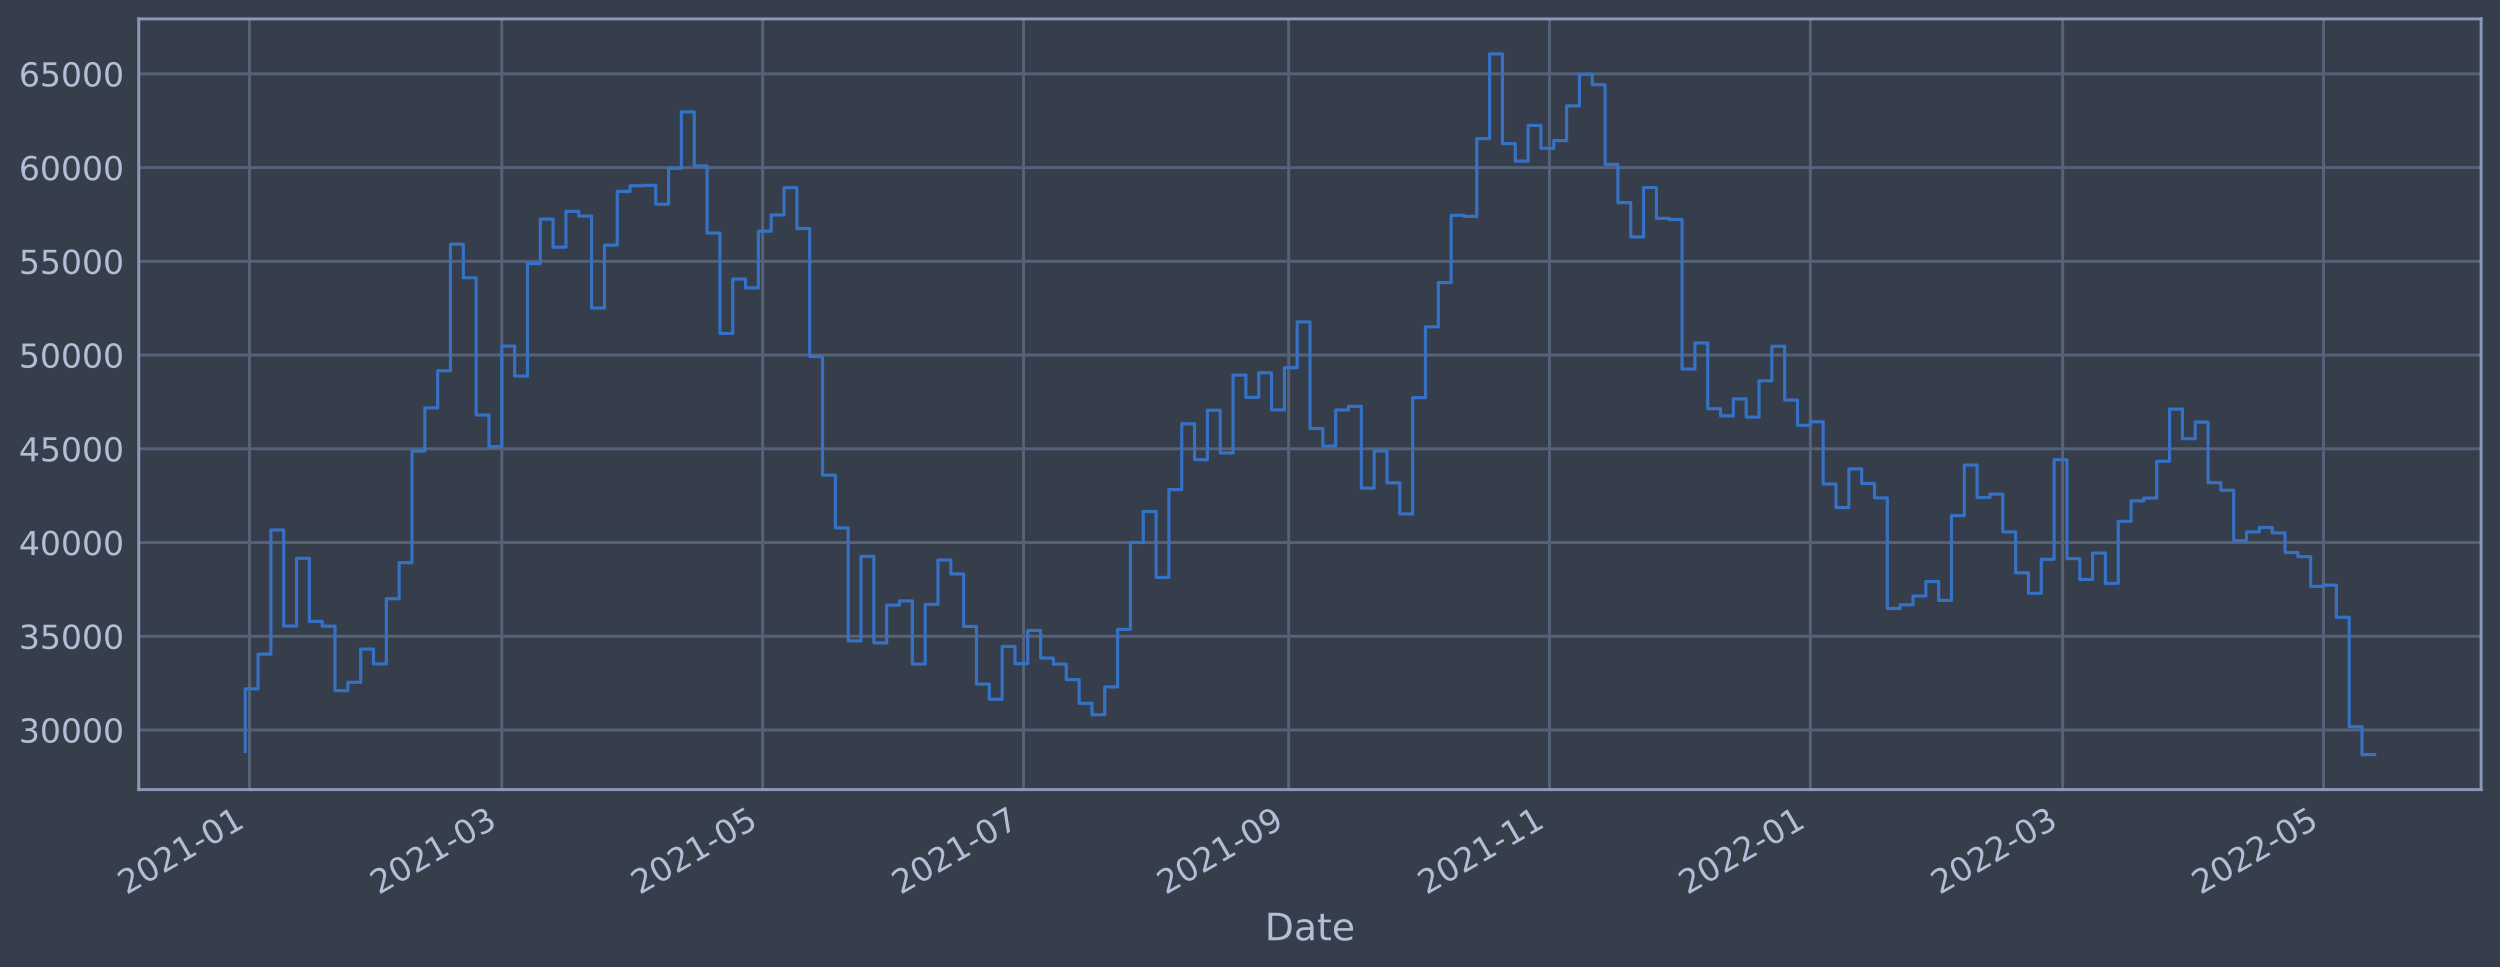
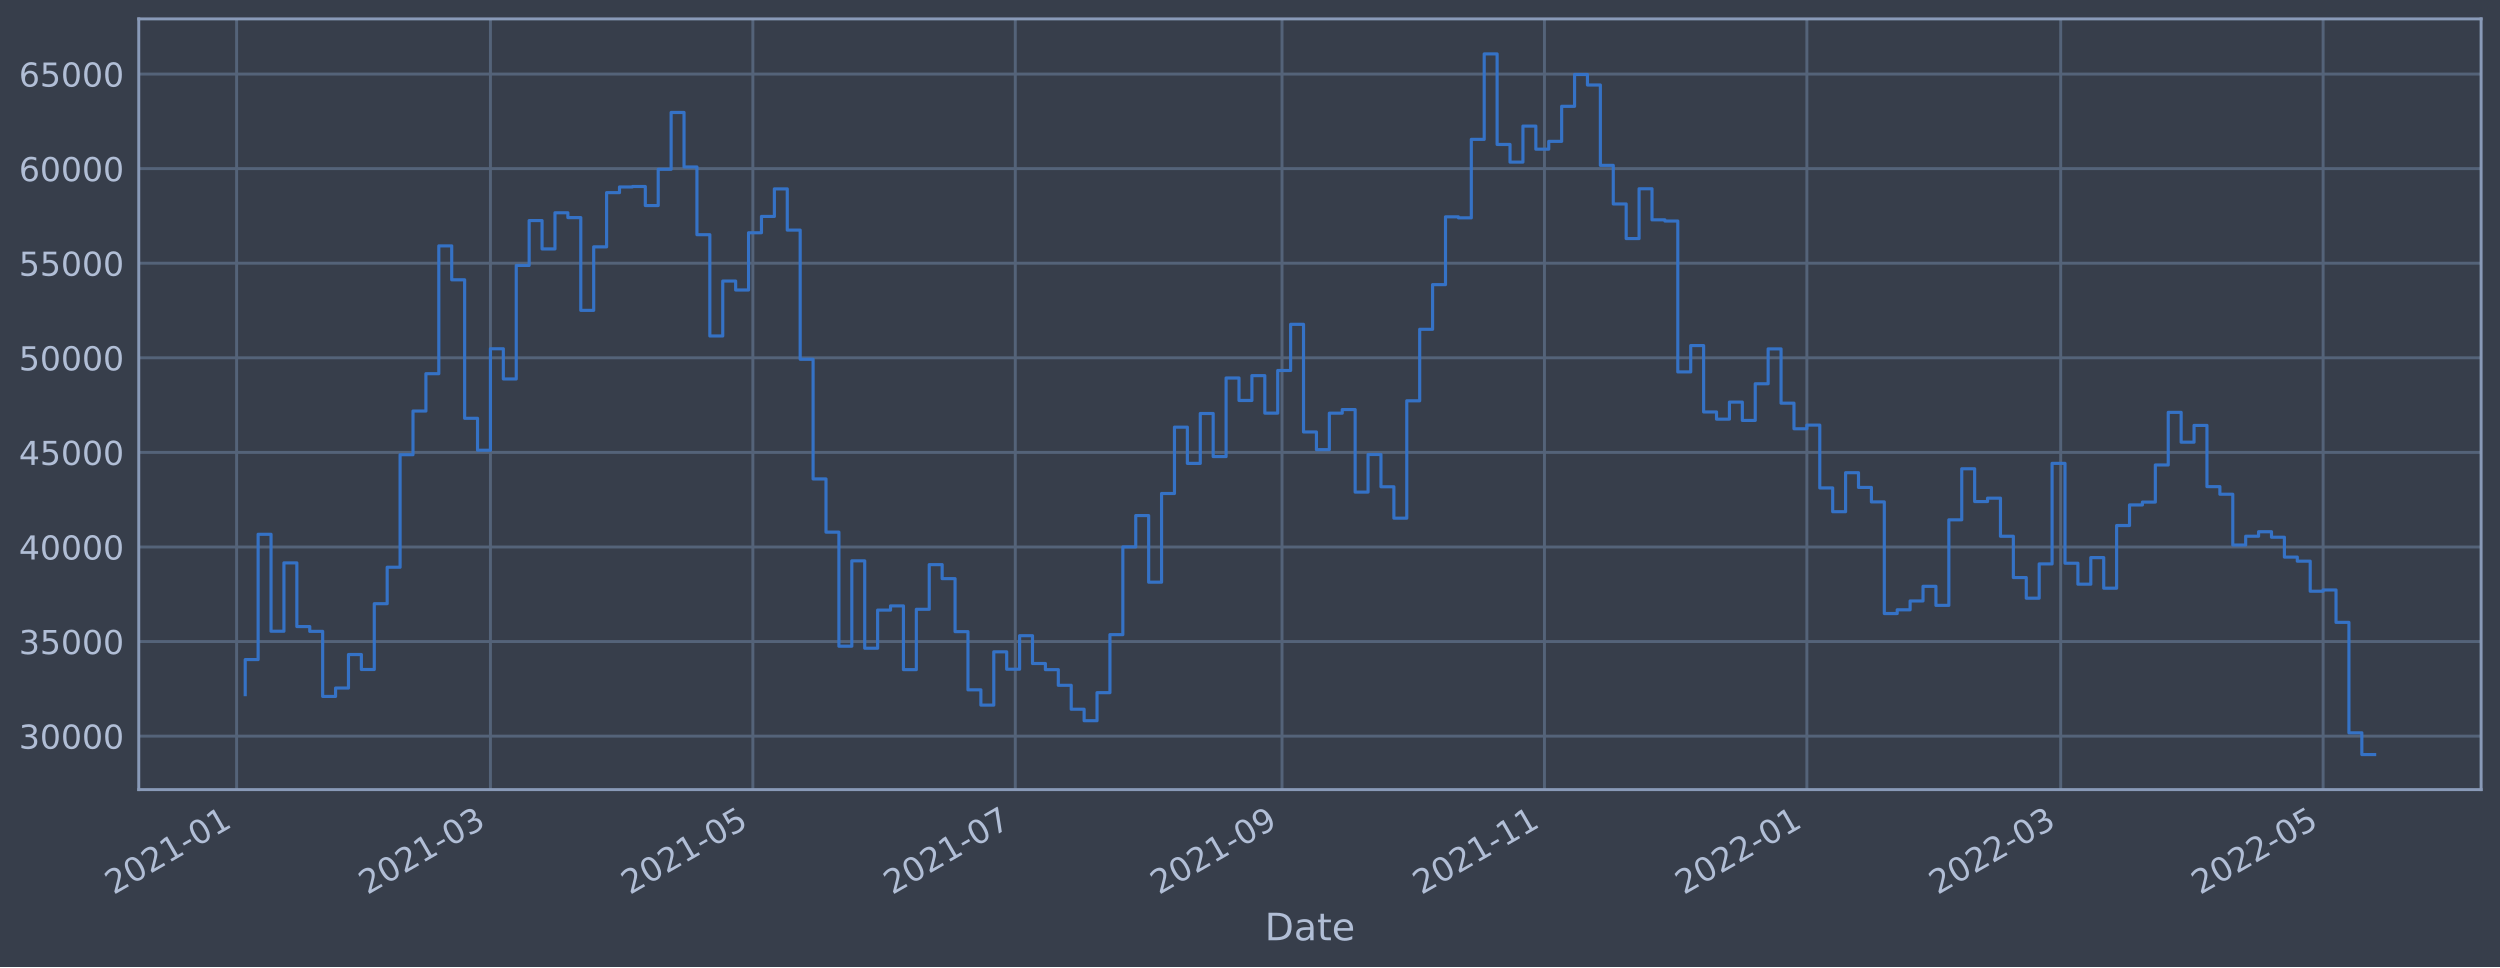
<svg xmlns="http://www.w3.org/2000/svg" xmlns:xlink="http://www.w3.org/1999/xlink" width="952.884pt" height="368.58pt" viewBox="0 0 952.884 368.58" version="1.1">
  <defs>
    <style type="text/css">*{stroke-linejoin: round; stroke-linecap: butt}</style>
  </defs>
  <g id="figure_1">
    <g id="patch_1">
      <path d="M 0 368.58  L 952.884 368.58  L 952.884 0  L 0 0  z " style="fill: #373e4b" />
    </g>
    <g id="axes_1">
      <g id="patch_2">
        <path d="M 52.884 300.96  L 945.684 300.96  L 945.684 7.2  L 52.884 7.2  z " style="fill: #373e4b" />
      </g>
      <g id="matplotlib.axis_1">
        <g id="xtick_1">
          <g id="line2d_1">
-             <path d="M 95.095 300.96  L 95.095 7.2  " clip-path="url(#p43dc624440)" style="fill: none; stroke: #546379; stroke-width: 1.12; stroke-linecap: square" />
+             <path d="M 90.186 300.96  L 90.186 7.2  " clip-path="url(#p1ed61aaade)" style="fill: none; stroke: #546379; stroke-width: 1.12; stroke-linecap: square" />
          </g>
          <g id="line2d_2" />
          <g id="text_1">
-             <g style="fill: #b1bed6" transform="translate(48.19222 341.1745)rotate(-30)scale(0.126 -0.126)">
+             <g style="fill: #b1bed6" transform="translate(43.2828 341.1745)rotate(-30)scale(0.126 -0.126)">
              <defs>
                <path id="DejaVuSans-32" d="M 1228 531  L 3431 531  L 3431 0  L 469 0  L 469 531  Q 828 903 1448 1529  Q 2069 2156 2228 2338  Q 2531 2678 2651 2914  Q 2772 3150 2772 3378  Q 2772 3750 2511 3984  Q 2250 4219 1831 4219  Q 1534 4219 1204 4116  Q 875 4013 500 3803  L 500 4441  Q 881 4594 1212 4672  Q 1544 4750 1819 4750  Q 2544 4750 2975 4387  Q 3406 4025 3406 3419  Q 3406 3131 3298 2873  Q 3191 2616 2906 2266  Q 2828 2175 2409 1742  Q 1991 1309 1228 531  z " transform="scale(0.015625)" />
                <path id="DejaVuSans-30" d="M 2034 4250  Q 1547 4250 1301 3770  Q 1056 3291 1056 2328  Q 1056 1369 1301 889  Q 1547 409 2034 409  Q 2525 409 2770 889  Q 3016 1369 3016 2328  Q 3016 3291 2770 3770  Q 2525 4250 2034 4250  z M 2034 4750  Q 2819 4750 3233 4129  Q 3647 3509 3647 2328  Q 3647 1150 3233 529  Q 2819 -91 2034 -91  Q 1250 -91 836 529  Q 422 1150 422 2328  Q 422 3509 836 4129  Q 1250 4750 2034 4750  z " transform="scale(0.015625)" />
                <path id="DejaVuSans-31" d="M 794 531  L 1825 531  L 1825 4091  L 703 3866  L 703 4441  L 1819 4666  L 2450 4666  L 2450 531  L 3481 531  L 3481 0  L 794 0  L 794 531  z " transform="scale(0.015625)" />
                <path id="DejaVuSans-2d" d="M 313 2009  L 1997 2009  L 1997 1497  L 313 1497  L 313 2009  z " transform="scale(0.015625)" />
              </defs>
              <use xlink:href="#DejaVuSans-32" />
              <use xlink:href="#DejaVuSans-30" x="63.623" />
              <use xlink:href="#DejaVuSans-32" x="127.246" />
              <use xlink:href="#DejaVuSans-31" x="190.869" />
              <use xlink:href="#DejaVuSans-2d" x="254.492" />
              <use xlink:href="#DejaVuSans-30" x="290.576" />
              <use xlink:href="#DejaVuSans-31" x="354.199" />
            </g>
          </g>
        </g>
        <g id="xtick_2">
          <g id="line2d_3">
-             <path d="M 191.261 300.96  L 191.261 7.2  " clip-path="url(#p43dc624440)" style="fill: none; stroke: #546379; stroke-width: 1.12; stroke-linecap: square" />
+             <path d="M 186.931 300.96  L 186.931 7.2  " clip-path="url(#p1ed61aaade)" style="fill: none; stroke: #546379; stroke-width: 1.12; stroke-linecap: square" />
          </g>
          <g id="line2d_4" />
          <g id="text_2">
-             <g style="fill: #b1bed6" transform="translate(144.3581 341.1745)rotate(-30)scale(0.126 -0.126)">
+             <g style="fill: #b1bed6" transform="translate(140.0279 341.1745)rotate(-30)scale(0.126 -0.126)">
              <defs>
                <path id="DejaVuSans-33" d="M 2597 2516  Q 3050 2419 3304 2112  Q 3559 1806 3559 1356  Q 3559 666 3084 287  Q 2609 -91 1734 -91  Q 1441 -91 1130 -33  Q 819 25 488 141  L 488 750  Q 750 597 1062 519  Q 1375 441 1716 441  Q 2309 441 2620 675  Q 2931 909 2931 1356  Q 2931 1769 2642 2001  Q 2353 2234 1838 2234  L 1294 2234  L 1294 2753  L 1863 2753  Q 2328 2753 2575 2939  Q 2822 3125 2822 3475  Q 2822 3834 2567 4026  Q 2313 4219 1838 4219  Q 1578 4219 1281 4162  Q 984 4106 628 3988  L 628 4550  Q 988 4650 1302 4700  Q 1616 4750 1894 4750  Q 2613 4750 3031 4423  Q 3450 4097 3450 3541  Q 3450 3153 3228 2886  Q 3006 2619 2597 2516  z " transform="scale(0.015625)" />
              </defs>
              <use xlink:href="#DejaVuSans-32" />
              <use xlink:href="#DejaVuSans-30" x="63.623" />
              <use xlink:href="#DejaVuSans-32" x="127.246" />
              <use xlink:href="#DejaVuSans-31" x="190.869" />
              <use xlink:href="#DejaVuSans-2d" x="254.492" />
              <use xlink:href="#DejaVuSans-30" x="290.576" />
              <use xlink:href="#DejaVuSans-33" x="354.199" />
            </g>
          </g>
        </g>
        <g id="xtick_3">
          <g id="line2d_5">
-             <path d="M 290.687 300.96  L 290.687 7.2  " clip-path="url(#p43dc624440)" style="fill: none; stroke: #546379; stroke-width: 1.12; stroke-linecap: square" />
+             <path d="M 286.956 300.96  L 286.956 7.2  " clip-path="url(#p1ed61aaade)" style="fill: none; stroke: #546379; stroke-width: 1.12; stroke-linecap: square" />
          </g>
          <g id="line2d_6" />
          <g id="text_3">
-             <g style="fill: #b1bed6" transform="translate(243.7839 341.1745)rotate(-30)scale(0.126 -0.126)">
+             <g style="fill: #b1bed6" transform="translate(240.0525 341.1745)rotate(-30)scale(0.126 -0.126)">
              <defs>
                <path id="DejaVuSans-35" d="M 691 4666  L 3169 4666  L 3169 4134  L 1269 4134  L 1269 2991  Q 1406 3038 1543 3061  Q 1681 3084 1819 3084  Q 2600 3084 3056 2656  Q 3513 2228 3513 1497  Q 3513 744 3044 326  Q 2575 -91 1722 -91  Q 1428 -91 1123 -41  Q 819 9 494 109  L 494 744  Q 775 591 1075 516  Q 1375 441 1709 441  Q 2250 441 2565 725  Q 2881 1009 2881 1497  Q 2881 1984 2565 2268  Q 2250 2553 1709 2553  Q 1456 2553 1204 2497  Q 953 2441 691 2322  L 691 4666  z " transform="scale(0.015625)" />
              </defs>
              <use xlink:href="#DejaVuSans-32" />
              <use xlink:href="#DejaVuSans-30" x="63.623" />
              <use xlink:href="#DejaVuSans-32" x="127.246" />
              <use xlink:href="#DejaVuSans-31" x="190.869" />
              <use xlink:href="#DejaVuSans-2d" x="254.492" />
              <use xlink:href="#DejaVuSans-30" x="290.576" />
              <use xlink:href="#DejaVuSans-35" x="354.199" />
            </g>
          </g>
        </g>
        <g id="xtick_4">
          <g id="line2d_7">
-             <path d="M 390.113 300.96  L 390.113 7.2  " clip-path="url(#p43dc624440)" style="fill: none; stroke: #546379; stroke-width: 1.12; stroke-linecap: square" />
+             <path d="M 386.98 300.96  L 386.98 7.2  " clip-path="url(#p1ed61aaade)" style="fill: none; stroke: #546379; stroke-width: 1.12; stroke-linecap: square" />
          </g>
          <g id="line2d_8" />
          <g id="text_4">
-             <g style="fill: #b1bed6" transform="translate(343.2097 341.1745)rotate(-30)scale(0.126 -0.126)">
+             <g style="fill: #b1bed6" transform="translate(340.0771 341.1745)rotate(-30)scale(0.126 -0.126)">
              <defs>
                <path id="DejaVuSans-37" d="M 525 4666  L 3525 4666  L 3525 4397  L 1831 0  L 1172 0  L 2766 4134  L 525 4134  L 525 4666  z " transform="scale(0.015625)" />
              </defs>
              <use xlink:href="#DejaVuSans-32" />
              <use xlink:href="#DejaVuSans-30" x="63.623" />
              <use xlink:href="#DejaVuSans-32" x="127.246" />
              <use xlink:href="#DejaVuSans-31" x="190.869" />
              <use xlink:href="#DejaVuSans-2d" x="254.492" />
              <use xlink:href="#DejaVuSans-30" x="290.576" />
              <use xlink:href="#DejaVuSans-37" x="354.199" />
            </g>
          </g>
        </g>
        <g id="xtick_5">
          <g id="line2d_9">
-             <path d="M 491.169 300.96  L 491.169 7.2  " clip-path="url(#p43dc624440)" style="fill: none; stroke: #546379; stroke-width: 1.12; stroke-linecap: square" />
+             <path d="M 488.645 300.96  L 488.645 7.2  " clip-path="url(#p1ed61aaade)" style="fill: none; stroke: #546379; stroke-width: 1.12; stroke-linecap: square" />
          </g>
          <g id="line2d_10" />
          <g id="text_5">
-             <g style="fill: #b1bed6" transform="translate(444.2653 341.1745)rotate(-30)scale(0.126 -0.126)">
+             <g style="fill: #b1bed6" transform="translate(441.7415 341.1745)rotate(-30)scale(0.126 -0.126)">
              <defs>
                <path id="DejaVuSans-39" d="M 703 97  L 703 672  Q 941 559 1184 500  Q 1428 441 1663 441  Q 2288 441 2617 861  Q 2947 1281 2994 2138  Q 2813 1869 2534 1725  Q 2256 1581 1919 1581  Q 1219 1581 811 2004  Q 403 2428 403 3163  Q 403 3881 828 4315  Q 1253 4750 1959 4750  Q 2769 4750 3195 4129  Q 3622 3509 3622 2328  Q 3622 1225 3098 567  Q 2575 -91 1691 -91  Q 1453 -91 1209 -44  Q 966 3 703 97  z M 1959 2075  Q 2384 2075 2632 2365  Q 2881 2656 2881 3163  Q 2881 3666 2632 3958  Q 2384 4250 1959 4250  Q 1534 4250 1286 3958  Q 1038 3666 1038 3163  Q 1038 2656 1286 2365  Q 1534 2075 1959 2075  z " transform="scale(0.015625)" />
              </defs>
              <use xlink:href="#DejaVuSans-32" />
              <use xlink:href="#DejaVuSans-30" x="63.623" />
              <use xlink:href="#DejaVuSans-32" x="127.246" />
              <use xlink:href="#DejaVuSans-31" x="190.869" />
              <use xlink:href="#DejaVuSans-2d" x="254.492" />
              <use xlink:href="#DejaVuSans-30" x="290.576" />
              <use xlink:href="#DejaVuSans-39" x="354.199" />
            </g>
          </g>
        </g>
        <g id="xtick_6">
          <g id="line2d_11">
-             <path d="M 590.594 300.96  L 590.594 7.2  " clip-path="url(#p43dc624440)" style="fill: none; stroke: #546379; stroke-width: 1.12; stroke-linecap: square" />
+             <path d="M 588.669 300.96  L 588.669 7.2  " clip-path="url(#p1ed61aaade)" style="fill: none; stroke: #546379; stroke-width: 1.12; stroke-linecap: square" />
          </g>
          <g id="line2d_12" />
          <g id="text_6">
-             <g style="fill: #b1bed6" transform="translate(543.6911 341.1745)rotate(-30)scale(0.126 -0.126)">
+             <g style="fill: #b1bed6" transform="translate(541.7661 341.1745)rotate(-30)scale(0.126 -0.126)">
              <use xlink:href="#DejaVuSans-32" />
              <use xlink:href="#DejaVuSans-30" x="63.623" />
              <use xlink:href="#DejaVuSans-32" x="127.246" />
              <use xlink:href="#DejaVuSans-31" x="190.869" />
              <use xlink:href="#DejaVuSans-2d" x="254.492" />
              <use xlink:href="#DejaVuSans-31" x="290.576" />
              <use xlink:href="#DejaVuSans-31" x="354.199" />
            </g>
          </g>
        </g>
        <g id="xtick_7">
          <g id="line2d_13">
-             <path d="M 690.02 300.96  L 690.02 7.2  " clip-path="url(#p43dc624440)" style="fill: none; stroke: #546379; stroke-width: 1.12; stroke-linecap: square" />
+             <path d="M 688.694 300.96  L 688.694 7.2  " clip-path="url(#p1ed61aaade)" style="fill: none; stroke: #546379; stroke-width: 1.12; stroke-linecap: square" />
          </g>
          <g id="line2d_14" />
          <g id="text_7">
-             <g style="fill: #b1bed6" transform="translate(643.1169 341.1745)rotate(-30)scale(0.126 -0.126)">
+             <g style="fill: #b1bed6" transform="translate(641.7907 341.1745)rotate(-30)scale(0.126 -0.126)">
              <use xlink:href="#DejaVuSans-32" />
              <use xlink:href="#DejaVuSans-30" x="63.623" />
              <use xlink:href="#DejaVuSans-32" x="127.246" />
              <use xlink:href="#DejaVuSans-32" x="190.869" />
              <use xlink:href="#DejaVuSans-2d" x="254.492" />
              <use xlink:href="#DejaVuSans-30" x="290.576" />
              <use xlink:href="#DejaVuSans-31" x="354.199" />
            </g>
          </g>
        </g>
        <g id="xtick_8">
          <g id="line2d_15">
-             <path d="M 786.186 300.96  L 786.186 7.2  " clip-path="url(#p43dc624440)" style="fill: none; stroke: #546379; stroke-width: 1.12; stroke-linecap: square" />
+             <path d="M 785.439 300.96  L 785.439 7.2  " clip-path="url(#p1ed61aaade)" style="fill: none; stroke: #546379; stroke-width: 1.12; stroke-linecap: square" />
          </g>
          <g id="line2d_16" />
          <g id="text_8">
-             <g style="fill: #b1bed6" transform="translate(739.2828 341.1745)rotate(-30)scale(0.126 -0.126)">
+             <g style="fill: #b1bed6" transform="translate(738.5358 341.1745)rotate(-30)scale(0.126 -0.126)">
              <use xlink:href="#DejaVuSans-32" />
              <use xlink:href="#DejaVuSans-30" x="63.623" />
              <use xlink:href="#DejaVuSans-32" x="127.246" />
              <use xlink:href="#DejaVuSans-32" x="190.869" />
              <use xlink:href="#DejaVuSans-2d" x="254.492" />
              <use xlink:href="#DejaVuSans-30" x="290.576" />
              <use xlink:href="#DejaVuSans-33" x="354.199" />
            </g>
          </g>
        </g>
        <g id="xtick_9">
          <g id="line2d_17">
-             <path d="M 885.612 300.96  L 885.612 7.2  " clip-path="url(#p43dc624440)" style="fill: none; stroke: #546379; stroke-width: 1.12; stroke-linecap: square" />
+             <path d="M 885.464 300.96  L 885.464 7.2  " clip-path="url(#p1ed61aaade)" style="fill: none; stroke: #546379; stroke-width: 1.12; stroke-linecap: square" />
          </g>
          <g id="line2d_18" />
          <g id="text_9">
-             <g style="fill: #b1bed6" transform="translate(838.7085 341.1745)rotate(-30)scale(0.126 -0.126)">
+             <g style="fill: #b1bed6" transform="translate(838.5604 341.1745)rotate(-30)scale(0.126 -0.126)">
              <use xlink:href="#DejaVuSans-32" />
              <use xlink:href="#DejaVuSans-30" x="63.623" />
              <use xlink:href="#DejaVuSans-32" x="127.246" />
              <use xlink:href="#DejaVuSans-32" x="190.869" />
              <use xlink:href="#DejaVuSans-2d" x="254.492" />
              <use xlink:href="#DejaVuSans-30" x="290.576" />
              <use xlink:href="#DejaVuSans-35" x="354.199" />
            </g>
          </g>
        </g>
        <g id="text_10">
          <g style="fill: #b1bed6" transform="translate(482.0746 358.3856)scale(0.144 -0.144)">
            <defs>
              <path id="DejaVuSans-44" d="M 1259 4147  L 1259 519  L 2022 519  Q 2988 519 3436 956  Q 3884 1394 3884 2338  Q 3884 3275 3436 3711  Q 2988 4147 2022 4147  L 1259 4147  z M 628 4666  L 1925 4666  Q 3281 4666 3915 4102  Q 4550 3538 4550 2338  Q 4550 1131 3912 565  Q 3275 0 1925 0  L 628 0  L 628 4666  z " transform="scale(0.015625)" />
              <path id="DejaVuSans-61" d="M 2194 1759  Q 1497 1759 1228 1600  Q 959 1441 959 1056  Q 959 750 1161 570  Q 1363 391 1709 391  Q 2188 391 2477 730  Q 2766 1069 2766 1631  L 2766 1759  L 2194 1759  z M 3341 1997  L 3341 0  L 2766 0  L 2766 531  Q 2569 213 2275 61  Q 1981 -91 1556 -91  Q 1019 -91 701 211  Q 384 513 384 1019  Q 384 1609 779 1909  Q 1175 2209 1959 2209  L 2766 2209  L 2766 2266  Q 2766 2663 2505 2880  Q 2244 3097 1772 3097  Q 1472 3097 1187 3025  Q 903 2953 641 2809  L 641 3341  Q 956 3463 1253 3523  Q 1550 3584 1831 3584  Q 2591 3584 2966 3190  Q 3341 2797 3341 1997  z " transform="scale(0.015625)" />
              <path id="DejaVuSans-74" d="M 1172 4494  L 1172 3500  L 2356 3500  L 2356 3053  L 1172 3053  L 1172 1153  Q 1172 725 1289 603  Q 1406 481 1766 481  L 2356 481  L 2356 0  L 1766 0  Q 1100 0 847 248  Q 594 497 594 1153  L 594 3053  L 172 3053  L 172 3500  L 594 3500  L 594 4494  L 1172 4494  z " transform="scale(0.015625)" />
              <path id="DejaVuSans-65" d="M 3597 1894  L 3597 1613  L 953 1613  Q 991 1019 1311 708  Q 1631 397 2203 397  Q 2534 397 2845 478  Q 3156 559 3463 722  L 3463 178  Q 3153 47 2828 -22  Q 2503 -91 2169 -91  Q 1331 -91 842 396  Q 353 884 353 1716  Q 353 2575 817 3079  Q 1281 3584 2069 3584  Q 2775 3584 3186 3129  Q 3597 2675 3597 1894  z M 3022 2063  Q 3016 2534 2758 2815  Q 2500 3097 2075 3097  Q 1594 3097 1305 2825  Q 1016 2553 972 2059  L 3022 2063  z " transform="scale(0.015625)" />
            </defs>
            <use xlink:href="#DejaVuSans-44" />
            <use xlink:href="#DejaVuSans-61" x="77.002" />
            <use xlink:href="#DejaVuSans-74" x="138.281" />
            <use xlink:href="#DejaVuSans-65" x="177.49" />
          </g>
        </g>
      </g>
      <g id="matplotlib.axis_2">
        <g id="ytick_1">
          <g id="line2d_19">
-             <path d="M 52.884 278.239  L 945.684 278.239  " clip-path="url(#p43dc624440)" style="fill: none; stroke: #546379; stroke-width: 1.12; stroke-linecap: square" />
+             <path d="M 52.884 280.582  L 945.684 280.582  " clip-path="url(#p1ed61aaade)" style="fill: none; stroke: #546379; stroke-width: 1.12; stroke-linecap: square" />
          </g>
          <g id="line2d_20" />
          <g id="text_11">
-             <g style="fill: #b1bed6" transform="translate(7.2 283.0258)scale(0.126 -0.126)">
+             <g style="fill: #b1bed6" transform="translate(7.2 285.3687)scale(0.126 -0.126)">
              <use xlink:href="#DejaVuSans-33" />
              <use xlink:href="#DejaVuSans-30" x="63.623" />
              <use xlink:href="#DejaVuSans-30" x="127.246" />
              <use xlink:href="#DejaVuSans-30" x="190.869" />
              <use xlink:href="#DejaVuSans-30" x="254.492" />
            </g>
          </g>
        </g>
        <g id="ytick_2">
          <g id="line2d_21">
-             <path d="M 52.884 242.512  L 945.684 242.512  " clip-path="url(#p43dc624440)" style="fill: none; stroke: #546379; stroke-width: 1.12; stroke-linecap: square" />
+             <path d="M 52.884 244.53  L 945.684 244.53  " clip-path="url(#p1ed61aaade)" style="fill: none; stroke: #546379; stroke-width: 1.12; stroke-linecap: square" />
          </g>
          <g id="line2d_22" />
          <g id="text_12">
-             <g style="fill: #b1bed6" transform="translate(7.2 247.2991)scale(0.126 -0.126)">
+             <g style="fill: #b1bed6" transform="translate(7.2 249.3172)scale(0.126 -0.126)">
              <use xlink:href="#DejaVuSans-33" />
              <use xlink:href="#DejaVuSans-35" x="63.623" />
              <use xlink:href="#DejaVuSans-30" x="127.246" />
              <use xlink:href="#DejaVuSans-30" x="190.869" />
              <use xlink:href="#DejaVuSans-30" x="254.492" />
            </g>
          </g>
        </g>
        <g id="ytick_3">
          <g id="line2d_23">
-             <path d="M 52.884 206.785  L 945.684 206.785  " clip-path="url(#p43dc624440)" style="fill: none; stroke: #546379; stroke-width: 1.12; stroke-linecap: square" />
+             <path d="M 52.884 208.479  L 945.684 208.479  " clip-path="url(#p1ed61aaade)" style="fill: none; stroke: #546379; stroke-width: 1.12; stroke-linecap: square" />
          </g>
          <g id="line2d_24" />
          <g id="text_13">
-             <g style="fill: #b1bed6" transform="translate(7.2 211.5725)scale(0.126 -0.126)">
+             <g style="fill: #b1bed6" transform="translate(7.2 213.2657)scale(0.126 -0.126)">
              <defs>
                <path id="DejaVuSans-34" d="M 2419 4116  L 825 1625  L 2419 1625  L 2419 4116  z M 2253 4666  L 3047 4666  L 3047 1625  L 3713 1625  L 3713 1100  L 3047 1100  L 3047 0  L 2419 0  L 2419 1100  L 313 1100  L 313 1709  L 2253 4666  z " transform="scale(0.015625)" />
              </defs>
              <use xlink:href="#DejaVuSans-34" />
              <use xlink:href="#DejaVuSans-30" x="63.623" />
              <use xlink:href="#DejaVuSans-30" x="127.246" />
              <use xlink:href="#DejaVuSans-30" x="190.869" />
              <use xlink:href="#DejaVuSans-30" x="254.492" />
            </g>
          </g>
        </g>
        <g id="ytick_4">
          <g id="line2d_25">
-             <path d="M 52.884 171.059  L 945.684 171.059  " clip-path="url(#p43dc624440)" style="fill: none; stroke: #546379; stroke-width: 1.12; stroke-linecap: square" />
+             <path d="M 52.884 172.427  L 945.684 172.427  " clip-path="url(#p1ed61aaade)" style="fill: none; stroke: #546379; stroke-width: 1.12; stroke-linecap: square" />
          </g>
          <g id="line2d_26" />
          <g id="text_14">
-             <g style="fill: #b1bed6" transform="translate(7.2 175.8458)scale(0.126 -0.126)">
+             <g style="fill: #b1bed6" transform="translate(7.2 177.2143)scale(0.126 -0.126)">
              <use xlink:href="#DejaVuSans-34" />
              <use xlink:href="#DejaVuSans-35" x="63.623" />
              <use xlink:href="#DejaVuSans-30" x="127.246" />
              <use xlink:href="#DejaVuSans-30" x="190.869" />
              <use xlink:href="#DejaVuSans-30" x="254.492" />
            </g>
          </g>
        </g>
        <g id="ytick_5">
          <g id="line2d_27">
-             <path d="M 52.884 135.332  L 945.684 135.332  " clip-path="url(#p43dc624440)" style="fill: none; stroke: #546379; stroke-width: 1.12; stroke-linecap: square" />
+             <path d="M 52.884 136.376  L 945.684 136.376  " clip-path="url(#p1ed61aaade)" style="fill: none; stroke: #546379; stroke-width: 1.12; stroke-linecap: square" />
          </g>
          <g id="line2d_28" />
          <g id="text_15">
-             <g style="fill: #b1bed6" transform="translate(7.2 140.1192)scale(0.126 -0.126)">
+             <g style="fill: #b1bed6" transform="translate(7.2 141.1628)scale(0.126 -0.126)">
              <use xlink:href="#DejaVuSans-35" />
              <use xlink:href="#DejaVuSans-30" x="63.623" />
              <use xlink:href="#DejaVuSans-30" x="127.246" />
              <use xlink:href="#DejaVuSans-30" x="190.869" />
              <use xlink:href="#DejaVuSans-30" x="254.492" />
            </g>
          </g>
        </g>
        <g id="ytick_6">
          <g id="line2d_29">
-             <path d="M 52.884 99.606  L 945.684 99.606  " clip-path="url(#p43dc624440)" style="fill: none; stroke: #546379; stroke-width: 1.12; stroke-linecap: square" />
+             <path d="M 52.884 100.324  L 945.684 100.324  " clip-path="url(#p1ed61aaade)" style="fill: none; stroke: #546379; stroke-width: 1.12; stroke-linecap: square" />
          </g>
          <g id="line2d_30" />
          <g id="text_16">
-             <g style="fill: #b1bed6" transform="translate(7.2 104.3925)scale(0.126 -0.126)">
+             <g style="fill: #b1bed6" transform="translate(7.2 105.1113)scale(0.126 -0.126)">
              <use xlink:href="#DejaVuSans-35" />
              <use xlink:href="#DejaVuSans-35" x="63.623" />
              <use xlink:href="#DejaVuSans-30" x="127.246" />
              <use xlink:href="#DejaVuSans-30" x="190.869" />
              <use xlink:href="#DejaVuSans-30" x="254.492" />
            </g>
          </g>
        </g>
        <g id="ytick_7">
          <g id="line2d_31">
-             <path d="M 52.884 63.879  L 945.684 63.879  " clip-path="url(#p43dc624440)" style="fill: none; stroke: #546379; stroke-width: 1.12; stroke-linecap: square" />
+             <path d="M 52.884 64.273  L 945.684 64.273  " clip-path="url(#p1ed61aaade)" style="fill: none; stroke: #546379; stroke-width: 1.12; stroke-linecap: square" />
          </g>
          <g id="line2d_32" />
          <g id="text_17">
-             <g style="fill: #b1bed6" transform="translate(7.2 68.66588)scale(0.126 -0.126)">
+             <g style="fill: #b1bed6" transform="translate(7.2 69.05981)scale(0.126 -0.126)">
              <defs>
                <path id="DejaVuSans-36" d="M 2113 2584  Q 1688 2584 1439 2293  Q 1191 2003 1191 1497  Q 1191 994 1439 701  Q 1688 409 2113 409  Q 2538 409 2786 701  Q 3034 994 3034 1497  Q 3034 2003 2786 2293  Q 2538 2584 2113 2584  z M 3366 4563  L 3366 3988  Q 3128 4100 2886 4159  Q 2644 4219 2406 4219  Q 1781 4219 1451 3797  Q 1122 3375 1075 2522  Q 1259 2794 1537 2939  Q 1816 3084 2150 3084  Q 2853 3084 3261 2657  Q 3669 2231 3669 1497  Q 3669 778 3244 343  Q 2819 -91 2113 -91  Q 1303 -91 875 529  Q 447 1150 447 2328  Q 447 3434 972 4092  Q 1497 4750 2381 4750  Q 2619 4750 2861 4703  Q 3103 4656 3366 4563  z " transform="scale(0.015625)" />
              </defs>
              <use xlink:href="#DejaVuSans-36" />
              <use xlink:href="#DejaVuSans-30" x="63.623" />
              <use xlink:href="#DejaVuSans-30" x="127.246" />
              <use xlink:href="#DejaVuSans-30" x="190.869" />
              <use xlink:href="#DejaVuSans-30" x="254.492" />
            </g>
          </g>
        </g>
        <g id="ytick_8">
          <g id="line2d_33">
-             <path d="M 52.884 28.152  L 945.684 28.152  " clip-path="url(#p43dc624440)" style="fill: none; stroke: #546379; stroke-width: 1.12; stroke-linecap: square" />
+             <path d="M 52.884 28.221  L 945.684 28.221  " clip-path="url(#p1ed61aaade)" style="fill: none; stroke: #546379; stroke-width: 1.12; stroke-linecap: square" />
          </g>
          <g id="line2d_34" />
          <g id="text_18">
-             <g style="fill: #b1bed6" transform="translate(7.2 32.93923)scale(0.126 -0.126)">
+             <g style="fill: #b1bed6" transform="translate(7.2 33.00833)scale(0.126 -0.126)">
              <use xlink:href="#DejaVuSans-36" />
              <use xlink:href="#DejaVuSans-35" x="63.623" />
              <use xlink:href="#DejaVuSans-30" x="127.246" />
              <use xlink:href="#DejaVuSans-30" x="190.869" />
              <use xlink:href="#DejaVuSans-30" x="254.492" />
            </g>
          </g>
        </g>
      </g>
      <g id="line2d_35">
-         <path d="M 93.466 286.409  L 93.466 262.551  L 98.355 262.551  L 98.355 249.324  L 103.245 249.324  L 103.245 201.996  L 108.135 201.996  L 108.135 238.618  L 113.025 238.618  L 113.025 212.798  L 117.915 212.798  L 117.915 236.846  L 122.804 236.846  L 122.804 238.661  L 127.694 238.661  L 127.694 263.235  L 132.584 263.235  L 132.584 260.077  L 137.474 260.077  L 137.474 247.412  L 142.363 247.412  L 142.363 253.066  L 147.253 253.066  L 147.253 228.207  L 152.143 228.207  L 152.143 214.445  L 157.033 214.445  L 157.033 171.929  L 161.923 171.929  L 161.923 155.445  L 166.812 155.445  L 166.812 141.334  L 171.702 141.334  L 171.702 93.057  L 176.592 93.057  L 176.592 105.869  L 181.482 105.869  L 181.482 158.194  L 186.372 158.194  L 186.372 170.245  L 191.261 170.245  L 191.261 131.919  L 196.151 131.919  L 196.151 143.324  L 201.041 143.324  L 201.041 100.452  L 205.931 100.452  L 205.931 83.505  L 210.821 83.505  L 210.821 94.213  L 215.71 94.213  L 215.71 80.557  L 220.6 80.557  L 220.6 82.377  L 225.49 82.377  L 225.49 117.41  L 230.38 117.41  L 230.38 93.432  L 235.27 93.432  L 235.27 72.953  L 240.159 72.953  L 240.159 70.8  L 245.049 70.8  L 245.049 70.638  L 249.939 70.638  L 249.939 77.822  L 254.829 77.822  L 254.829 64.13  L 259.718 64.13  L 259.718 42.664  L 264.608 42.664  L 264.608 63.257  L 269.498 63.257  L 269.498 88.831  L 274.388 88.831  L 274.388 127.093  L 279.278 127.093  L 279.278 106.346  L 284.167 106.346  L 284.167 109.722  L 289.057 109.722  L 289.057 88.098  L 293.947 88.098  L 293.947 81.933  L 298.837 81.933  L 298.837 71.533  L 303.727 71.533  L 303.727 87.101  L 308.616 87.101  L 308.616 135.886  L 313.506 135.886  L 313.506 181.089  L 318.396 181.089  L 318.396 201.181  L 323.286 201.181  L 323.286 244.266  L 328.176 244.266  L 328.176 212.03  L 333.065 212.03  L 333.065 245.03  L 337.955 245.03  L 337.955 230.632  L 342.845 230.632  L 342.845 229.04  L 347.735 229.04  L 347.735 253.124  L 352.625 253.124  L 352.625 230.332  L 357.514 230.332  L 357.514 213.453  L 362.404 213.453  L 362.404 218.755  L 367.294 218.755  L 367.294 238.767  L 372.184 238.767  L 372.184 260.75  L 377.073 260.75  L 377.073 266.516  L 381.963 266.516  L 381.963 246.394  L 386.853 246.394  L 386.853 252.967  L 391.743 252.967  L 391.743 240.302  L 396.633 240.302  L 396.633 250.808  L 401.522 250.808  L 401.522 253.119  L 406.412 253.119  L 406.412 259.042  L 411.302 259.042  L 411.302 268.083  L 416.192 268.083  L 416.192 272.409  L 421.082 272.409  L 421.082 261.82  L 425.971 261.82  L 425.971 239.903  L 430.861 239.903  L 430.861 206.767  L 435.751 206.767  L 435.751 194.931  L 440.641 194.931  L 440.641 220.09  L 445.531 220.09  L 445.531 186.593  L 450.42 186.593  L 450.42 161.531  L 455.31 161.531  L 455.31 175.219  L 460.2 175.219  L 460.2 156.365  L 465.09 156.365  L 465.09 172.646  L 469.98 172.646  L 469.98 142.963  L 474.869 142.963  L 474.869 151.448  L 479.759 151.448  L 479.759 142.071  L 484.649 142.071  L 484.649 156.234  L 489.539 156.234  L 489.539 140.127  L 494.428 140.127  L 494.428 122.692  L 499.318 122.692  L 499.318 163.353  L 504.208 163.353  L 504.208 170.024  L 509.098 170.024  L 509.098 156.253  L 513.988 156.253  L 513.988 154.885  L 518.877 154.885  L 518.877 186.053  L 523.767 186.053  L 523.767 171.852  L 528.657 171.852  L 528.657 184.045  L 533.547 184.045  L 533.547 195.908  L 538.437 195.908  L 538.437 151.573  L 543.326 151.573  L 543.326 124.573  L 548.216 124.573  L 548.216 107.699  L 553.106 107.699  L 553.106 82.085  L 557.996 82.085  L 557.996 82.473  L 562.886 82.473  L 562.886 52.831  L 567.775 52.831  L 567.775 20.553  L 572.665 20.553  L 572.665 54.752  L 577.555 54.752  L 577.555 61.413  L 582.445 61.413  L 582.445 47.808  L 587.335 47.808  L 587.335 56.523  L 592.224 56.523  L 592.224 53.577  L 597.114 53.577  L 597.114 40.348  L 602.004 40.348  L 602.004 28.318  L 606.894 28.318  L 606.894 32.29  L 611.783 32.29  L 611.783 62.648  L 616.673 62.648  L 616.673 77.219  L 621.563 77.219  L 621.563 90.306  L 626.453 90.306  L 626.453 71.485  L 631.343 71.485  L 631.343 83.226  L 636.232 83.226  L 636.232 83.673  L 641.122 83.673  L 641.122 140.664  L 646.012 140.664  L 646.012 130.72  L 650.902 130.72  L 650.902 155.786  L 655.792 155.786  L 655.792 158.504  L 660.681 158.504  L 660.681 152.064  L 665.571 152.064  L 665.571 158.988  L 670.461 158.988  L 670.461 145.133  L 675.351 145.133  L 675.351 131.968  L 680.241 131.968  L 680.241 152.472  L 685.13 152.472  L 685.13 162.13  L 690.02 162.13  L 690.02 160.755  L 694.91 160.755  L 694.91 184.488  L 699.8 184.488  L 699.8 193.463  L 704.69 193.463  L 704.69 178.733  L 709.579 178.733  L 709.579 184.302  L 714.469 184.302  L 714.469 189.769  L 719.359 189.769  L 719.359 231.931  L 724.249 231.931  L 724.249 230.516  L 729.138 230.516  L 729.138 227.172  L 734.028 227.172  L 734.028 221.658  L 738.918 221.658  L 738.918 228.845  L 743.808 228.845  L 743.808 196.529  L 748.698 196.529  L 748.698 177.252  L 753.587 177.252  L 753.587 189.628  L 758.477 189.628  L 758.477 188.344  L 763.367 188.344  L 763.367 202.743  L 768.257 202.743  L 768.257 218.344  L 773.147 218.344  L 773.147 226.139  L 778.036 226.139  L 778.036 213.188  L 782.926 213.188  L 782.926 175.211  L 787.816 175.211  L 787.816 212.922  L 792.706 212.922  L 792.706 220.844  L 797.596 220.844  L 797.596 210.802  L 802.485 210.802  L 802.485 222.359  L 807.375 222.359  L 807.375 198.689  L 812.265 198.689  L 812.265 190.906  L 817.155 190.906  L 817.155 189.832  L 822.045 189.832  L 822.045 175.815  L 826.934 175.815  L 826.934 155.94  L 831.824 155.94  L 831.824 167.206  L 836.714 167.206  L 836.714 160.873  L 841.604 160.873  L 841.604 183.991  L 846.493 183.991  L 846.493 186.866  L 851.383 186.866  L 851.383 206.055  L 856.273 206.055  L 856.273 202.74  L 861.163 202.74  L 861.163 201.028  L 866.053 201.028  L 866.053 203.113  L 870.942 203.113  L 870.942 210.604  L 875.832 210.604  L 875.832 212.15  L 880.722 212.15  L 880.722 223.497  L 885.612 223.497  L 885.612 223.025  L 890.502 223.025  L 890.502 235.274  L 895.391 235.274  L 895.391 276.983  L 900.281 276.983  L 900.281 287.607  L 905.102 287.607  L 905.102 287.607  " clip-path="url(#p43dc624440)" style="fill: none; stroke: #3572c6; stroke-width: 1.2; stroke-linecap: square" />
+         <path d="M 93.466 264.752  L 93.466 251.404  L 98.385 251.404  L 98.385 203.646  L 103.304 203.646  L 103.304 240.601  L 108.223 240.601  L 108.223 214.546  L 113.143 214.546  L 113.143 238.812  L 118.062 238.812  L 118.062 240.644  L 122.981 240.644  L 122.981 265.442  L 127.9 265.442  L 127.9 262.255  L 132.82 262.255  L 132.82 249.475  L 137.739 249.475  L 137.739 255.181  L 142.658 255.181  L 142.658 230.095  L 147.577 230.095  L 147.577 216.207  L 152.496 216.207  L 152.496 173.306  L 157.416 173.306  L 157.416 156.671  L 162.335 156.671  L 162.335 142.432  L 167.254 142.432  L 167.254 93.716  L 172.173 93.716  L 172.173 106.645  L 177.093 106.645  L 177.093 159.446  L 182.012 159.446  L 182.012 171.606  L 186.931 171.606  L 186.931 132.931  L 191.85 132.931  L 191.85 144.44  L 196.77 144.44  L 196.77 101.179  L 201.689 101.179  L 201.689 84.077  L 206.608 84.077  L 206.608 94.883  L 211.527 94.883  L 211.527 81.102  L 216.447 81.102  L 216.447 82.939  L 221.366 82.939  L 221.366 118.291  L 226.285 118.291  L 226.285 94.095  L 231.204 94.095  L 231.204 73.429  L 236.124 73.429  L 236.124 71.257  L 241.043 71.257  L 241.043 71.093  L 245.962 71.093  L 245.962 78.343  L 250.881 78.343  L 250.881 64.526  L 255.801 64.526  L 255.801 42.865  L 260.72 42.865  L 260.72 63.645  L 265.639 63.645  L 265.639 89.452  L 270.558 89.452  L 270.558 128.061  L 275.478 128.061  L 275.478 107.126  L 280.397 107.126  L 280.397 110.533  L 285.316 110.533  L 285.316 88.712  L 290.235 88.712  L 290.235 82.492  L 295.155 82.492  L 295.155 71.996  L 300.074 71.996  L 300.074 87.706  L 304.993 87.706  L 304.993 136.934  L 309.912 136.934  L 309.912 182.549  L 314.831 182.549  L 314.831 202.824  L 319.751 202.824  L 319.751 246.3  L 324.67 246.3  L 324.67 213.771  L 329.589 213.771  L 329.589 247.071  L 334.508 247.071  L 334.508 232.542  L 339.428 232.542  L 339.428 230.935  L 344.347 230.935  L 344.347 255.238  L 349.266 255.238  L 349.266 232.24  L 354.185 232.24  L 354.185 215.207  L 359.105 215.207  L 359.105 220.557  L 364.024 220.557  L 364.024 240.751  L 368.943 240.751  L 368.943 262.934  L 373.862 262.934  L 373.862 268.753  L 378.782 268.753  L 378.782 248.448  L 383.701 248.448  L 383.701 255.08  L 388.62 255.08  L 388.62 242.3  L 393.539 242.3  L 393.539 252.901  L 398.459 252.901  L 398.459 255.233  L 403.378 255.233  L 403.378 261.211  L 408.297 261.211  L 408.297 270.334  L 413.216 270.334  L 413.216 274.699  L 418.136 274.699  L 418.136 264.013  L 423.055 264.013  L 423.055 241.897  L 427.974 241.897  L 427.974 208.46  L 432.893 208.46  L 432.893 196.516  L 437.813 196.516  L 437.813 221.904  L 442.732 221.904  L 442.732 188.103  L 447.651 188.103  L 447.651 162.813  L 452.57 162.813  L 452.57 176.625  L 457.49 176.625  L 457.49 157.6  L 462.409 157.6  L 462.409 174.029  L 467.328 174.029  L 467.328 144.076  L 472.247 144.076  L 472.247 152.638  L 477.167 152.638  L 477.167 143.176  L 482.086 143.176  L 482.086 157.468  L 487.005 157.468  L 487.005 141.214  L 491.924 141.214  L 491.924 123.62  L 496.843 123.62  L 496.843 164.652  L 501.763 164.652  L 501.763 171.383  L 506.682 171.383  L 506.682 157.487  L 511.601 157.487  L 511.601 156.106  L 516.52 156.106  L 516.52 187.558  L 521.44 187.558  L 521.44 173.228  L 526.359 173.228  L 526.359 185.531  L 531.278 185.531  L 531.278 197.502  L 536.197 197.502  L 536.197 152.764  L 541.117 152.764  L 541.117 125.518  L 546.036 125.518  L 546.036 108.491  L 550.955 108.491  L 550.955 82.645  L 555.874 82.645  L 555.874 83.036  L 560.794 83.036  L 560.794 53.124  L 565.713 53.124  L 565.713 20.553  L 570.632 20.553  L 570.632 55.063  L 575.551 55.063  L 575.551 61.784  L 580.471 61.784  L 580.471 48.056  L 585.39 48.056  L 585.39 56.85  L 590.309 56.85  L 590.309 53.877  L 595.228 53.877  L 595.228 40.528  L 600.148 40.528  L 600.148 28.389  L 605.067 28.389  L 605.067 32.397  L 609.986 32.397  L 609.986 63.031  L 614.905 63.031  L 614.905 77.734  L 619.825 77.734  L 619.825 90.94  L 624.744 90.94  L 624.744 71.949  L 629.663 71.949  L 629.663 83.796  L 634.582 83.796  L 634.582 84.247  L 639.502 84.247  L 639.502 141.756  L 644.421 141.756  L 644.421 131.722  L 649.34 131.722  L 649.34 157.016  L 654.259 157.016  L 654.259 159.758  L 659.179 159.758  L 659.179 153.26  L 664.098 153.26  L 664.098 160.247  L 669.017 160.247  L 669.017 146.266  L 673.936 146.266  L 673.936 132.981  L 678.855 132.981  L 678.855 153.671  L 683.775 153.671  L 683.775 163.418  L 688.694 163.418  L 688.694 162.03  L 693.613 162.03  L 693.613 185.978  L 698.532 185.978  L 698.532 195.036  L 703.452 195.036  L 703.452 180.171  L 708.371 180.171  L 708.371 185.791  L 713.29 185.791  L 713.29 191.308  L 718.209 191.308  L 718.209 233.853  L 723.129 233.853  L 723.129 232.425  L 728.048 232.425  L 728.048 229.051  L 732.967 229.051  L 732.967 223.486  L 737.886 223.486  L 737.886 230.739  L 742.806 230.739  L 742.806 198.129  L 747.725 198.129  L 747.725 178.677  L 752.644 178.677  L 752.644 191.165  L 757.563 191.165  L 757.563 189.869  L 762.483 189.869  L 762.483 204.4  L 767.402 204.4  L 767.402 220.143  L 772.321 220.143  L 772.321 228.008  L 777.24 228.008  L 777.24 214.94  L 782.16 214.94  L 782.16 176.618  L 787.079 176.618  L 787.079 214.671  L 791.998 214.671  L 791.998 222.665  L 796.917 222.665  L 796.917 212.532  L 801.837 212.532  L 801.837 224.194  L 806.756 224.194  L 806.756 200.309  L 811.675 200.309  L 811.675 192.455  L 816.594 192.455  L 816.594 191.371  L 821.514 191.371  L 821.514 177.227  L 826.433 177.227  L 826.433 157.171  L 831.352 157.171  L 831.352 168.539  L 836.271 168.539  L 836.271 162.149  L 841.19 162.149  L 841.19 185.477  L 846.11 185.477  L 846.11 188.379  L 851.029 188.379  L 851.029 207.742  L 855.948 207.742  L 855.948 204.396  L 860.867 204.396  L 860.867 202.669  L 865.787 202.669  L 865.787 204.773  L 870.706 204.773  L 870.706 212.332  L 875.625 212.332  L 875.625 213.892  L 880.544 213.892  L 880.544 225.342  L 885.464 225.342  L 885.464 224.866  L 890.383 224.866  L 890.383 237.226  L 895.302 237.226  L 895.302 279.315  L 900.221 279.315  L 900.221 287.607  L 905.102 287.607  L 905.102 287.607  " clip-path="url(#p1ed61aaade)" style="fill: none; stroke: #3572c6; stroke-width: 1.2; stroke-linecap: square" />
      </g>
      <g id="patch_3">
        <path d="M 52.884 300.96  L 52.884 7.2  " style="fill: none; stroke: #899ab8; stroke-width: 1.12; stroke-linejoin: miter; stroke-linecap: square" />
      </g>
      <g id="patch_4">
        <path d="M 945.684 300.96  L 945.684 7.2  " style="fill: none; stroke: #899ab8; stroke-width: 1.12; stroke-linejoin: miter; stroke-linecap: square" />
      </g>
      <g id="patch_5">
        <path d="M 52.884 300.96  L 945.684 300.96  " style="fill: none; stroke: #899ab8; stroke-width: 1.12; stroke-linejoin: miter; stroke-linecap: square" />
      </g>
      <g id="patch_6">
        <path d="M 52.884 7.2  L 945.684 7.2  " style="fill: none; stroke: #899ab8; stroke-width: 1.12; stroke-linejoin: miter; stroke-linecap: square" />
      </g>
    </g>
  </g>
  <defs>
-     <clipPath id="p43dc624440">
+     <clipPath id="p1ed61aaade">
      <rect x="52.884" y="7.2" width="892.8" height="293.76" />
    </clipPath>
  </defs>
</svg>
